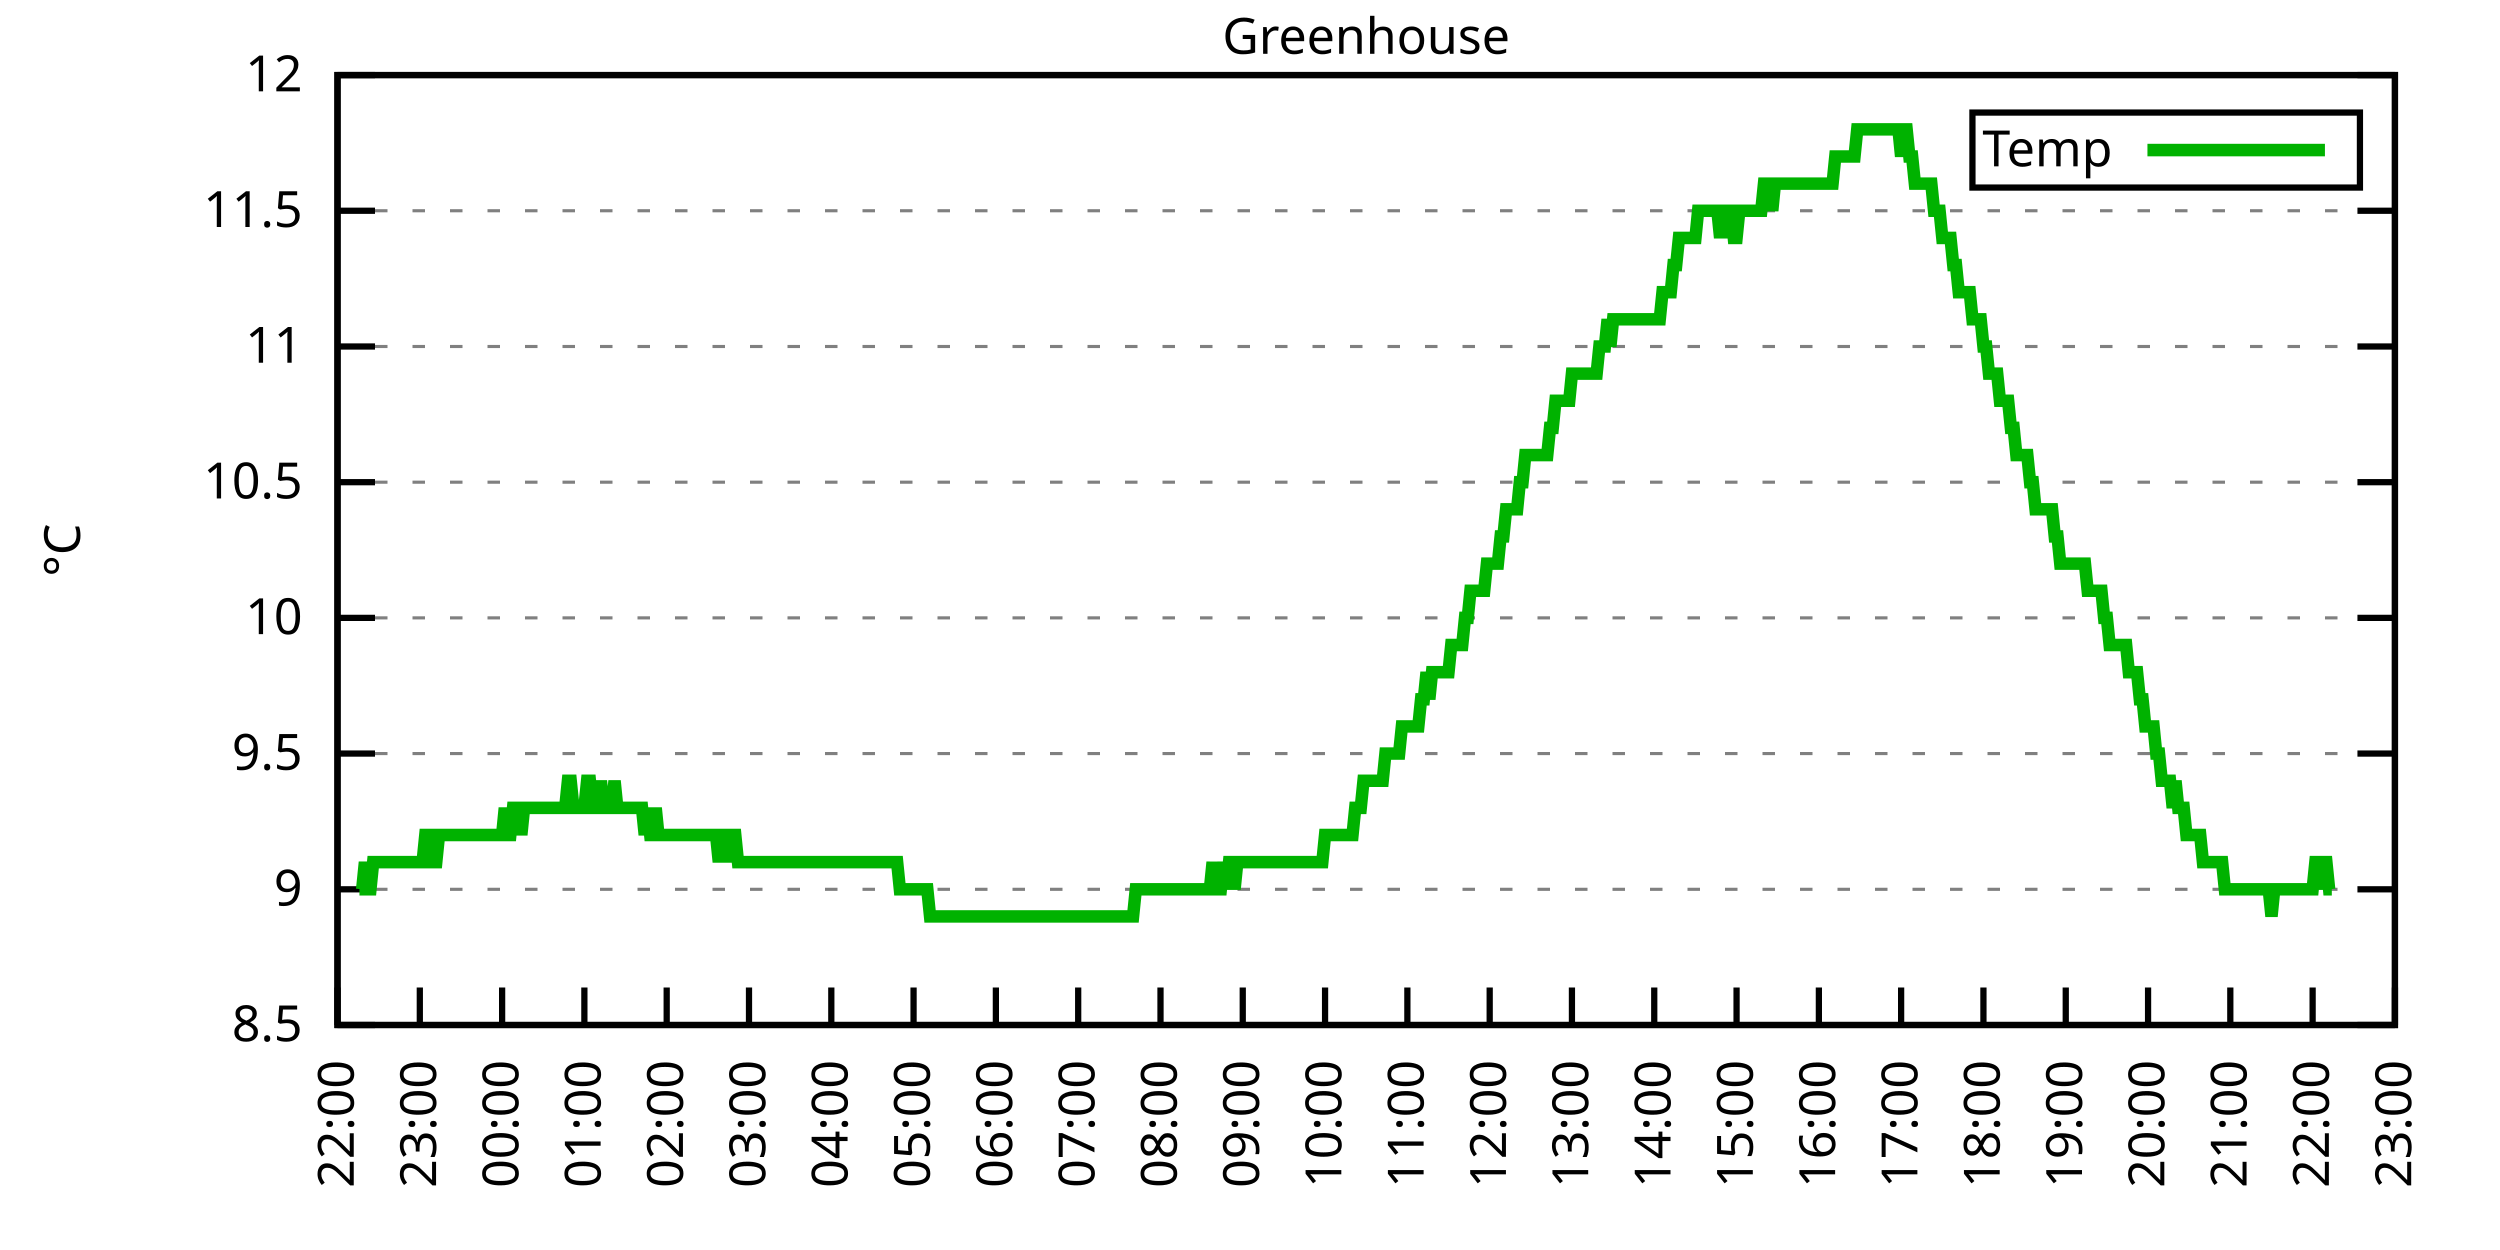
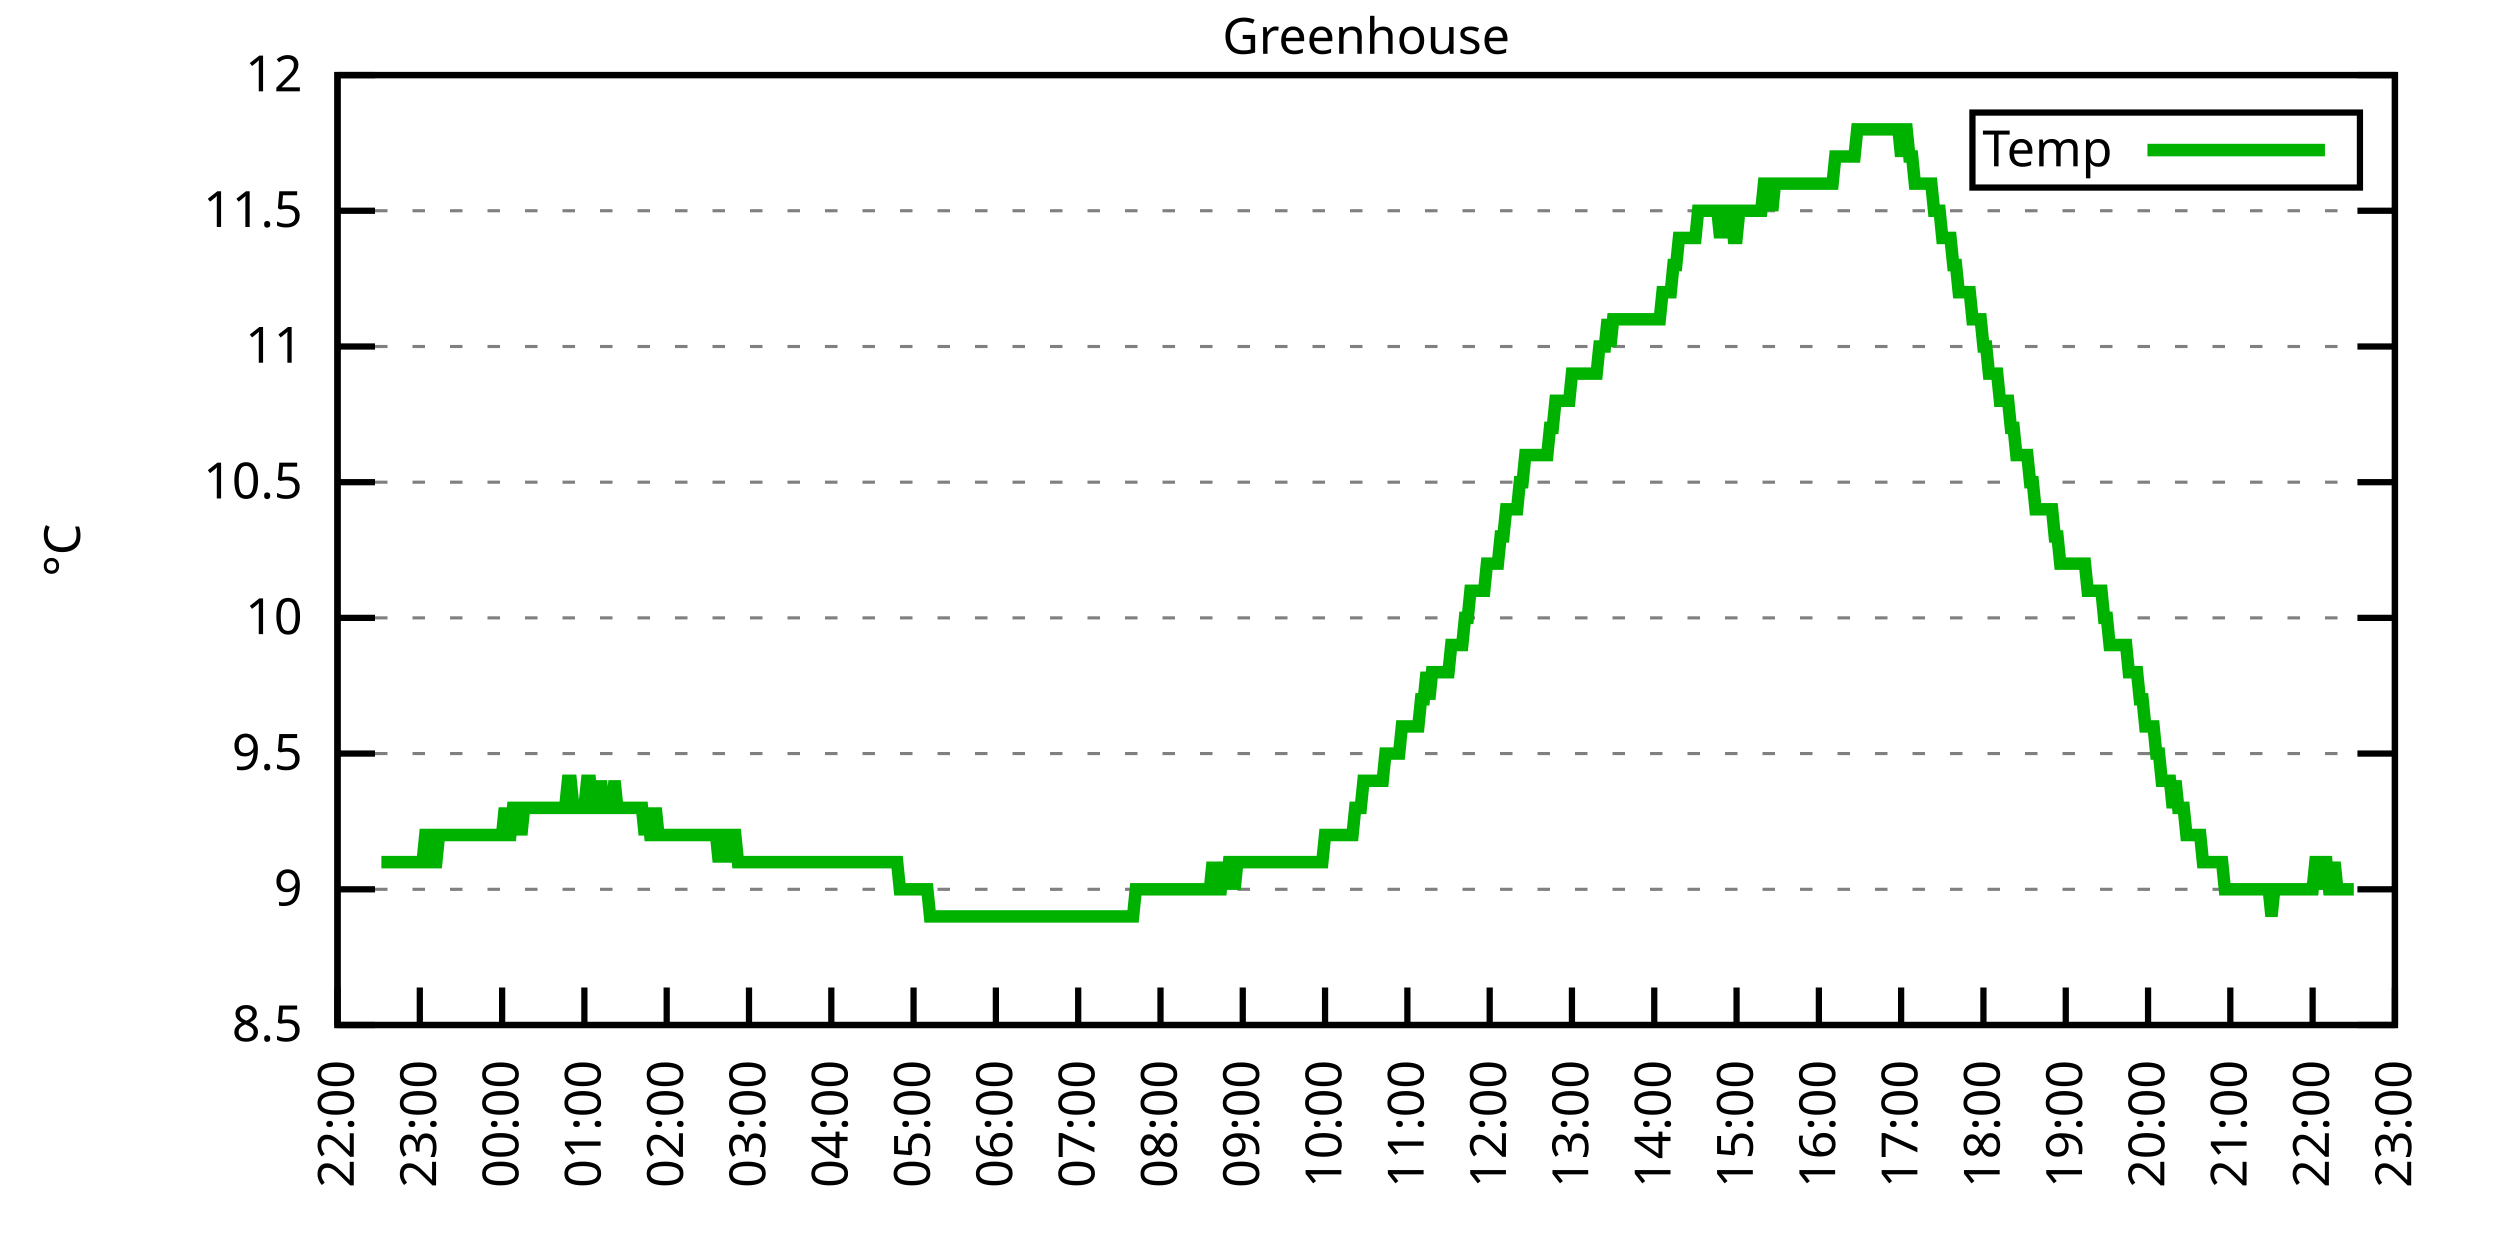
<svg xmlns="http://www.w3.org/2000/svg" xmlns:xlink="http://www.w3.org/1999/xlink" width="400" height="200" viewBox="0 0 400 200">
  <g id="gnuplot_canvas">
    <rect x="0" y="0" width="400" height="200" fill="none" />
    <defs>
      <circle id="gpDot" r="0.5" stroke-width="0.5" stroke="currentColor" />
      <path id="gpPt0" stroke-width="0.333" stroke="currentColor" d="M-1,0 h2 M0,-1 v2" />
      <path id="gpPt1" stroke-width="0.333" stroke="currentColor" d="M-1,-1 L1,1 M1,-1 L-1,1" />
      <path id="gpPt2" stroke-width="0.333" stroke="currentColor" d="M-1,0 L1,0 M0,-1 L0,1 M-1,-1 L1,1 M-1,1 L1,-1" />
      <rect id="gpPt3" stroke-width="0.333" stroke="currentColor" x="-1" y="-1" width="2" height="2" />
      <rect id="gpPt4" stroke-width="0.333" stroke="currentColor" fill="currentColor" x="-1" y="-1" width="2" height="2" />
      <circle id="gpPt5" stroke-width="0.333" stroke="currentColor" cx="0" cy="0" r="1" />
      <use xlink:href="#gpPt5" id="gpPt6" fill="currentColor" stroke="none" />
      <path id="gpPt7" stroke-width="0.333" stroke="currentColor" d="M0,-1.33 L-1.33,0.67 L1.33,0.67 z" />
      <use xlink:href="#gpPt7" id="gpPt8" fill="currentColor" stroke="none" />
      <use xlink:href="#gpPt7" id="gpPt9" stroke="currentColor" transform="rotate(180)" />
      <use xlink:href="#gpPt9" id="gpPt10" fill="currentColor" stroke="none" />
      <use xlink:href="#gpPt3" id="gpPt11" stroke="currentColor" transform="rotate(45)" />
      <use xlink:href="#gpPt11" id="gpPt12" fill="currentColor" stroke="none" />
      <path id="gpPt13" stroke-width="0.333" stroke="currentColor" d="M0,1.330 L1.265,0.411 L0.782,-1.067 L-0.782,-1.076 L-1.265,0.411 z" />
      <use xlink:href="#gpPt13" id="gpPt14" fill="currentColor" stroke="none" />
      <filter id="textbox" filterUnits="objectBoundingBox" x="0" y="0" height="1" width="1">
        <feFlood flood-color="white" flood-opacity="1" result="bgnd" />
        <feComposite in="SourceGraphic" in2="bgnd" operator="atop" />
      </filter>
      <filter id="greybox" filterUnits="objectBoundingBox" x="0" y="0" height="1" width="1">
        <feFlood flood-color="lightgrey" flood-opacity="1" result="grey" />
        <feComposite in="SourceGraphic" in2="grey" operator="atop" />
      </filter>
    </defs>
    <g fill="none" color="white" stroke="currentColor" stroke-width="1.00" stroke-linecap="butt" stroke-linejoin="miter">
</g>
    <g fill="none" color="black" stroke="currentColor" stroke-width="1.00" stroke-linecap="butt" stroke-linejoin="miter">
      <g stroke="none" shape-rendering="crispEdges">
        <polygon fill="rgb(255, 255, 255)" points="54.00,164.00 383.18,164.00 383.18,12.02 54.00,12.02 " />
      </g>
    </g>
    <g fill="none" color="black" stroke="currentColor" stroke-width="1.00" stroke-linecap="butt" stroke-linejoin="miter">
</g>
    <g fill="none" color="black" stroke="black" stroke-width="0.50" stroke-linecap="butt" stroke-linejoin="miter">
</g>
    <g fill="none" color="gray" stroke="currentColor" stroke-width="0.50" stroke-linecap="butt" stroke-linejoin="miter">
      <path stroke="gray" stroke-dasharray="2,4" class="gridline" d="M54.00,164.00 L383.19,164.00  " />
    </g>
    <g fill="none" color="gray" stroke="gray" stroke-width="1.00" stroke-linecap="butt" stroke-linejoin="miter">
</g>
    <g fill="none" color="black" stroke="currentColor" stroke-width="1.00" stroke-linecap="butt" stroke-linejoin="miter">
      <path stroke="black" d="M54.00,164.00 L60.00,164.00 M383.19,164.00 L377.19,164.00  " />
      <g transform="translate(48.40,166.60)" stroke="none" fill="black" font-family="Sans" font-size="8.00" text-anchor="end">
        <text>
          <tspan font-family="Sans"> 8.5</tspan>
        </text>
      </g>
    </g>
    <g fill="none" color="black" stroke="currentColor" stroke-width="1.00" stroke-linecap="butt" stroke-linejoin="miter">
</g>
    <g fill="none" color="black" stroke="black" stroke-width="0.50" stroke-linecap="butt" stroke-linejoin="miter">
</g>
    <g fill="none" color="gray" stroke="currentColor" stroke-width="0.50" stroke-linecap="butt" stroke-linejoin="miter">
      <path stroke="gray" stroke-dasharray="2,4" class="gridline" d="M54.00,142.29 L383.19,142.29  " />
    </g>
    <g fill="none" color="gray" stroke="gray" stroke-width="1.00" stroke-linecap="butt" stroke-linejoin="miter">
</g>
    <g fill="none" color="black" stroke="currentColor" stroke-width="1.00" stroke-linecap="butt" stroke-linejoin="miter">
      <path stroke="black" d="M54.00,142.29 L60.00,142.29 M383.19,142.29 L377.19,142.29  " />
      <g transform="translate(48.40,144.89)" stroke="none" fill="black" font-family="Sans" font-size="8.00" text-anchor="end">
        <text>
          <tspan font-family="Sans"> 9</tspan>
        </text>
      </g>
    </g>
    <g fill="none" color="black" stroke="currentColor" stroke-width="1.00" stroke-linecap="butt" stroke-linejoin="miter">
</g>
    <g fill="none" color="black" stroke="black" stroke-width="0.50" stroke-linecap="butt" stroke-linejoin="miter">
</g>
    <g fill="none" color="gray" stroke="currentColor" stroke-width="0.50" stroke-linecap="butt" stroke-linejoin="miter">
      <path stroke="gray" stroke-dasharray="2,4" class="gridline" d="M54.00,120.57 L383.19,120.57  " />
    </g>
    <g fill="none" color="gray" stroke="gray" stroke-width="1.00" stroke-linecap="butt" stroke-linejoin="miter">
</g>
    <g fill="none" color="black" stroke="currentColor" stroke-width="1.00" stroke-linecap="butt" stroke-linejoin="miter">
      <path stroke="black" d="M54.00,120.57 L60.00,120.57 M383.19,120.57 L377.19,120.57  " />
      <g transform="translate(48.40,123.17)" stroke="none" fill="black" font-family="Sans" font-size="8.00" text-anchor="end">
        <text>
          <tspan font-family="Sans"> 9.5</tspan>
        </text>
      </g>
    </g>
    <g fill="none" color="black" stroke="currentColor" stroke-width="1.00" stroke-linecap="butt" stroke-linejoin="miter">
</g>
    <g fill="none" color="black" stroke="black" stroke-width="0.50" stroke-linecap="butt" stroke-linejoin="miter">
</g>
    <g fill="none" color="gray" stroke="currentColor" stroke-width="0.50" stroke-linecap="butt" stroke-linejoin="miter">
      <path stroke="gray" stroke-dasharray="2,4" class="gridline" d="M54.00,98.86 L383.19,98.86  " />
    </g>
    <g fill="none" color="gray" stroke="gray" stroke-width="1.00" stroke-linecap="butt" stroke-linejoin="miter">
</g>
    <g fill="none" color="black" stroke="currentColor" stroke-width="1.00" stroke-linecap="butt" stroke-linejoin="miter">
      <path stroke="black" d="M54.00,98.86 L60.00,98.86 M383.19,98.86 L377.19,98.86  " />
      <g transform="translate(48.40,101.46)" stroke="none" fill="black" font-family="Sans" font-size="8.00" text-anchor="end">
        <text>
          <tspan font-family="Sans"> 10</tspan>
        </text>
      </g>
    </g>
    <g fill="none" color="black" stroke="currentColor" stroke-width="1.00" stroke-linecap="butt" stroke-linejoin="miter">
</g>
    <g fill="none" color="black" stroke="black" stroke-width="0.50" stroke-linecap="butt" stroke-linejoin="miter">
</g>
    <g fill="none" color="gray" stroke="currentColor" stroke-width="0.50" stroke-linecap="butt" stroke-linejoin="miter">
      <path stroke="gray" stroke-dasharray="2,4" class="gridline" d="M54.00,77.15 L383.19,77.15  " />
    </g>
    <g fill="none" color="gray" stroke="gray" stroke-width="1.00" stroke-linecap="butt" stroke-linejoin="miter">
</g>
    <g fill="none" color="black" stroke="currentColor" stroke-width="1.00" stroke-linecap="butt" stroke-linejoin="miter">
      <path stroke="black" d="M54.00,77.15 L60.00,77.15 M383.19,77.15 L377.19,77.15  " />
      <g transform="translate(48.40,79.75)" stroke="none" fill="black" font-family="Sans" font-size="8.00" text-anchor="end">
        <text>
          <tspan font-family="Sans"> 10.5</tspan>
        </text>
      </g>
    </g>
    <g fill="none" color="black" stroke="currentColor" stroke-width="1.00" stroke-linecap="butt" stroke-linejoin="miter">
</g>
    <g fill="none" color="black" stroke="black" stroke-width="0.50" stroke-linecap="butt" stroke-linejoin="miter">
</g>
    <g fill="none" color="gray" stroke="currentColor" stroke-width="0.50" stroke-linecap="butt" stroke-linejoin="miter">
      <path stroke="gray" stroke-dasharray="2,4" class="gridline" d="M54.00,55.44 L383.19,55.44  " />
    </g>
    <g fill="none" color="gray" stroke="gray" stroke-width="1.00" stroke-linecap="butt" stroke-linejoin="miter">
</g>
    <g fill="none" color="black" stroke="currentColor" stroke-width="1.00" stroke-linecap="butt" stroke-linejoin="miter">
      <path stroke="black" d="M54.00,55.44 L60.00,55.44 M383.19,55.44 L377.19,55.44  " />
      <g transform="translate(48.40,58.04)" stroke="none" fill="black" font-family="Sans" font-size="8.00" text-anchor="end">
        <text>
          <tspan font-family="Sans"> 11</tspan>
        </text>
      </g>
    </g>
    <g fill="none" color="black" stroke="currentColor" stroke-width="1.00" stroke-linecap="butt" stroke-linejoin="miter">
</g>
    <g fill="none" color="black" stroke="black" stroke-width="0.50" stroke-linecap="butt" stroke-linejoin="miter">
</g>
    <g fill="none" color="gray" stroke="currentColor" stroke-width="0.50" stroke-linecap="butt" stroke-linejoin="miter">
      <path stroke="gray" stroke-dasharray="2,4" class="gridline" d="M54.00,33.72 L383.19,33.72  " />
    </g>
    <g fill="none" color="gray" stroke="gray" stroke-width="1.00" stroke-linecap="butt" stroke-linejoin="miter">
</g>
    <g fill="none" color="black" stroke="currentColor" stroke-width="1.00" stroke-linecap="butt" stroke-linejoin="miter">
      <path stroke="black" d="M54.00,33.72 L60.00,33.72 M383.19,33.72 L377.19,33.72  " />
      <g transform="translate(48.40,36.32)" stroke="none" fill="black" font-family="Sans" font-size="8.00" text-anchor="end">
        <text>
          <tspan font-family="Sans"> 11.5</tspan>
        </text>
      </g>
    </g>
    <g fill="none" color="black" stroke="currentColor" stroke-width="1.00" stroke-linecap="butt" stroke-linejoin="miter">
</g>
    <g fill="none" color="black" stroke="black" stroke-width="0.50" stroke-linecap="butt" stroke-linejoin="miter">
</g>
    <g fill="none" color="gray" stroke="currentColor" stroke-width="0.50" stroke-linecap="butt" stroke-linejoin="miter">
      <path stroke="gray" stroke-dasharray="2,4" class="gridline" d="M54.00,12.01 L383.19,12.01  " />
    </g>
    <g fill="none" color="gray" stroke="gray" stroke-width="1.00" stroke-linecap="butt" stroke-linejoin="miter">
</g>
    <g fill="none" color="black" stroke="currentColor" stroke-width="1.00" stroke-linecap="butt" stroke-linejoin="miter">
      <path stroke="black" d="M54.00,12.01 L60.00,12.01 M383.19,12.01 L377.19,12.01  " />
      <g transform="translate(48.40,14.61)" stroke="none" fill="black" font-family="Sans" font-size="8.00" text-anchor="end">
        <text>
          <tspan font-family="Sans"> 12</tspan>
        </text>
      </g>
    </g>
    <g fill="none" color="black" stroke="currentColor" stroke-width="1.00" stroke-linecap="butt" stroke-linejoin="miter">
      <path stroke="black" d="M54.00,164.00 L54.00,158.00  " />
      <g transform="translate(56.60,169.60) rotate(270.00)" stroke="none" fill="black" font-family="Sans" font-size="8.00" text-anchor="end">
        <text>
          <tspan font-family="Sans">22:00</tspan>
        </text>
      </g>
    </g>
    <g fill="none" color="black" stroke="currentColor" stroke-width="1.00" stroke-linecap="butt" stroke-linejoin="miter">
      <path stroke="black" d="M67.17,164.00 L67.17,158.00  " />
      <g transform="translate(69.77,169.60) rotate(270.00)" stroke="none" fill="black" font-family="Sans" font-size="8.00" text-anchor="end">
        <text>
          <tspan font-family="Sans">23:00</tspan>
        </text>
      </g>
    </g>
    <g fill="none" color="black" stroke="currentColor" stroke-width="1.00" stroke-linecap="butt" stroke-linejoin="miter">
      <path stroke="black" d="M80.34,164.00 L80.34,158.00  " />
      <g transform="translate(82.94,169.60) rotate(270.00)" stroke="none" fill="black" font-family="Sans" font-size="8.00" text-anchor="end">
        <text>
          <tspan font-family="Sans">00:00</tspan>
        </text>
      </g>
    </g>
    <g fill="none" color="black" stroke="currentColor" stroke-width="1.00" stroke-linecap="butt" stroke-linejoin="miter">
      <path stroke="black" d="M93.50,164.00 L93.50,158.00  " />
      <g transform="translate(96.10,169.60) rotate(270.00)" stroke="none" fill="black" font-family="Sans" font-size="8.00" text-anchor="end">
        <text>
          <tspan font-family="Sans">01:00</tspan>
        </text>
      </g>
    </g>
    <g fill="none" color="black" stroke="currentColor" stroke-width="1.00" stroke-linecap="butt" stroke-linejoin="miter">
      <path stroke="black" d="M106.67,164.00 L106.67,158.00  " />
      <g transform="translate(109.27,169.60) rotate(270.00)" stroke="none" fill="black" font-family="Sans" font-size="8.00" text-anchor="end">
        <text>
          <tspan font-family="Sans">02:00</tspan>
        </text>
      </g>
    </g>
    <g fill="none" color="black" stroke="currentColor" stroke-width="1.00" stroke-linecap="butt" stroke-linejoin="miter">
      <path stroke="black" d="M119.84,164.00 L119.84,158.00  " />
      <g transform="translate(122.44,169.60) rotate(270.00)" stroke="none" fill="black" font-family="Sans" font-size="8.00" text-anchor="end">
        <text>
          <tspan font-family="Sans">03:00</tspan>
        </text>
      </g>
    </g>
    <g fill="none" color="black" stroke="currentColor" stroke-width="1.00" stroke-linecap="butt" stroke-linejoin="miter">
      <path stroke="black" d="M133.01,164.00 L133.01,158.00  " />
      <g transform="translate(135.61,169.60) rotate(270.00)" stroke="none" fill="black" font-family="Sans" font-size="8.00" text-anchor="end">
        <text>
          <tspan font-family="Sans">04:00</tspan>
        </text>
      </g>
    </g>
    <g fill="none" color="black" stroke="currentColor" stroke-width="1.00" stroke-linecap="butt" stroke-linejoin="miter">
      <path stroke="black" d="M146.17,164.00 L146.17,158.00  " />
      <g transform="translate(148.77,169.60) rotate(270.00)" stroke="none" fill="black" font-family="Sans" font-size="8.00" text-anchor="end">
        <text>
          <tspan font-family="Sans">05:00</tspan>
        </text>
      </g>
    </g>
    <g fill="none" color="black" stroke="currentColor" stroke-width="1.00" stroke-linecap="butt" stroke-linejoin="miter">
      <path stroke="black" d="M159.34,164.00 L159.34,158.00  " />
      <g transform="translate(161.94,169.60) rotate(270.00)" stroke="none" fill="black" font-family="Sans" font-size="8.00" text-anchor="end">
        <text>
          <tspan font-family="Sans">06:00</tspan>
        </text>
      </g>
    </g>
    <g fill="none" color="black" stroke="currentColor" stroke-width="1.00" stroke-linecap="butt" stroke-linejoin="miter">
      <path stroke="black" d="M172.51,164.00 L172.51,158.00  " />
      <g transform="translate(175.11,169.60) rotate(270.00)" stroke="none" fill="black" font-family="Sans" font-size="8.00" text-anchor="end">
        <text>
          <tspan font-family="Sans">07:00</tspan>
        </text>
      </g>
    </g>
    <g fill="none" color="black" stroke="currentColor" stroke-width="1.00" stroke-linecap="butt" stroke-linejoin="miter">
      <path stroke="black" d="M185.68,164.00 L185.68,158.00  " />
      <g transform="translate(188.28,169.60) rotate(270.00)" stroke="none" fill="black" font-family="Sans" font-size="8.00" text-anchor="end">
        <text>
          <tspan font-family="Sans">08:00</tspan>
        </text>
      </g>
    </g>
    <g fill="none" color="black" stroke="currentColor" stroke-width="1.00" stroke-linecap="butt" stroke-linejoin="miter">
      <path stroke="black" d="M198.84,164.00 L198.84,158.00  " />
      <g transform="translate(201.44,169.60) rotate(270.00)" stroke="none" fill="black" font-family="Sans" font-size="8.00" text-anchor="end">
        <text>
          <tspan font-family="Sans">09:00</tspan>
        </text>
      </g>
    </g>
    <g fill="none" color="black" stroke="currentColor" stroke-width="1.00" stroke-linecap="butt" stroke-linejoin="miter">
      <path stroke="black" d="M212.01,164.00 L212.01,158.00  " />
      <g transform="translate(214.61,169.60) rotate(270.00)" stroke="none" fill="black" font-family="Sans" font-size="8.00" text-anchor="end">
        <text>
          <tspan font-family="Sans">10:00</tspan>
        </text>
      </g>
    </g>
    <g fill="none" color="black" stroke="currentColor" stroke-width="1.00" stroke-linecap="butt" stroke-linejoin="miter">
      <path stroke="black" d="M225.18,164.00 L225.18,158.00  " />
      <g transform="translate(227.78,169.60) rotate(270.00)" stroke="none" fill="black" font-family="Sans" font-size="8.00" text-anchor="end">
        <text>
          <tspan font-family="Sans">11:00</tspan>
        </text>
      </g>
    </g>
    <g fill="none" color="black" stroke="currentColor" stroke-width="1.00" stroke-linecap="butt" stroke-linejoin="miter">
      <path stroke="black" d="M238.35,164.00 L238.35,158.00  " />
      <g transform="translate(240.95,169.60) rotate(270.00)" stroke="none" fill="black" font-family="Sans" font-size="8.00" text-anchor="end">
        <text>
          <tspan font-family="Sans">12:00</tspan>
        </text>
      </g>
    </g>
    <g fill="none" color="black" stroke="currentColor" stroke-width="1.00" stroke-linecap="butt" stroke-linejoin="miter">
      <path stroke="black" d="M251.51,164.00 L251.51,158.00  " />
      <g transform="translate(254.11,169.60) rotate(270.00)" stroke="none" fill="black" font-family="Sans" font-size="8.00" text-anchor="end">
        <text>
          <tspan font-family="Sans">13:00</tspan>
        </text>
      </g>
    </g>
    <g fill="none" color="black" stroke="currentColor" stroke-width="1.00" stroke-linecap="butt" stroke-linejoin="miter">
      <path stroke="black" d="M264.68,164.00 L264.68,158.00  " />
      <g transform="translate(267.28,169.60) rotate(270.00)" stroke="none" fill="black" font-family="Sans" font-size="8.00" text-anchor="end">
        <text>
          <tspan font-family="Sans">14:00</tspan>
        </text>
      </g>
    </g>
    <g fill="none" color="black" stroke="currentColor" stroke-width="1.00" stroke-linecap="butt" stroke-linejoin="miter">
      <path stroke="black" d="M277.85,164.00 L277.85,158.00  " />
      <g transform="translate(280.45,169.60) rotate(270.00)" stroke="none" fill="black" font-family="Sans" font-size="8.00" text-anchor="end">
        <text>
          <tspan font-family="Sans">15:00</tspan>
        </text>
      </g>
    </g>
    <g fill="none" color="black" stroke="currentColor" stroke-width="1.00" stroke-linecap="butt" stroke-linejoin="miter">
      <path stroke="black" d="M291.02,164.00 L291.02,158.00  " />
      <g transform="translate(293.62,169.60) rotate(270.00)" stroke="none" fill="black" font-family="Sans" font-size="8.00" text-anchor="end">
        <text>
          <tspan font-family="Sans">16:00</tspan>
        </text>
      </g>
    </g>
    <g fill="none" color="black" stroke="currentColor" stroke-width="1.00" stroke-linecap="butt" stroke-linejoin="miter">
      <path stroke="black" d="M304.18,164.00 L304.18,158.00  " />
      <g transform="translate(306.78,169.60) rotate(270.00)" stroke="none" fill="black" font-family="Sans" font-size="8.00" text-anchor="end">
        <text>
          <tspan font-family="Sans">17:00</tspan>
        </text>
      </g>
    </g>
    <g fill="none" color="black" stroke="currentColor" stroke-width="1.00" stroke-linecap="butt" stroke-linejoin="miter">
      <path stroke="black" d="M317.35,164.00 L317.35,158.00  " />
      <g transform="translate(319.95,169.60) rotate(270.00)" stroke="none" fill="black" font-family="Sans" font-size="8.00" text-anchor="end">
        <text>
          <tspan font-family="Sans">18:00</tspan>
        </text>
      </g>
    </g>
    <g fill="none" color="black" stroke="currentColor" stroke-width="1.00" stroke-linecap="butt" stroke-linejoin="miter">
      <path stroke="black" d="M330.52,164.00 L330.52,158.00  " />
      <g transform="translate(333.12,169.60) rotate(270.00)" stroke="none" fill="black" font-family="Sans" font-size="8.00" text-anchor="end">
        <text>
          <tspan font-family="Sans">19:00</tspan>
        </text>
      </g>
    </g>
    <g fill="none" color="black" stroke="currentColor" stroke-width="1.00" stroke-linecap="butt" stroke-linejoin="miter">
      <path stroke="black" d="M343.69,164.00 L343.69,158.00  " />
      <g transform="translate(346.29,169.60) rotate(270.00)" stroke="none" fill="black" font-family="Sans" font-size="8.00" text-anchor="end">
        <text>
          <tspan font-family="Sans">20:00</tspan>
        </text>
      </g>
    </g>
    <g fill="none" color="black" stroke="currentColor" stroke-width="1.00" stroke-linecap="butt" stroke-linejoin="miter">
      <path stroke="black" d="M356.85,164.00 L356.85,158.00  " />
      <g transform="translate(359.45,169.60) rotate(270.00)" stroke="none" fill="black" font-family="Sans" font-size="8.00" text-anchor="end">
        <text>
          <tspan font-family="Sans">21:00</tspan>
        </text>
      </g>
    </g>
    <g fill="none" color="black" stroke="currentColor" stroke-width="1.00" stroke-linecap="butt" stroke-linejoin="miter">
      <path stroke="black" d="M370.02,164.00 L370.02,158.00  " />
      <g transform="translate(372.62,169.60) rotate(270.00)" stroke="none" fill="black" font-family="Sans" font-size="8.00" text-anchor="end">
        <text>
          <tspan font-family="Sans">22:00</tspan>
        </text>
      </g>
    </g>
    <g fill="none" color="black" stroke="currentColor" stroke-width="1.00" stroke-linecap="butt" stroke-linejoin="miter">
      <path stroke="black" d="M383.19,164.00 L383.19,158.00  " />
      <g transform="translate(385.79,169.60) rotate(270.00)" stroke="none" fill="black" font-family="Sans" font-size="8.00" text-anchor="end">
        <text>
          <tspan font-family="Sans">23:00</tspan>
        </text>
      </g>
    </g>
    <g fill="none" color="black" stroke="currentColor" stroke-width="1.00" stroke-linecap="butt" stroke-linejoin="miter">
</g>
    <g fill="none" color="black" stroke="currentColor" stroke-width="1.00" stroke-linecap="butt" stroke-linejoin="miter">
      <path stroke="black" d="M54.00,12.01 L54.00,164.00 L383.19,164.00 L383.19,12.01 L54.00,12.01 Z  " />
    </g>
    <g fill="none" color="black" stroke="currentColor" stroke-width="1.00" stroke-linecap="butt" stroke-linejoin="miter">
</g>
    <g fill="none" color="black" stroke="currentColor" stroke-width="1.00" stroke-linecap="butt" stroke-linejoin="miter">
      <path stroke="black" d="M315.59,30.01 L315.59,18.01 L377.59,18.01 L377.59,30.01 L315.59,30.01 Z  " />
    </g>
    <g id="Greenhouse_plot_1">
      <g fill="none" color="white" stroke="black" stroke-width="2.00" stroke-linecap="butt" stroke-linejoin="miter">
</g>
      <g fill="none" color="black" stroke="currentColor" stroke-width="2.00" stroke-linecap="butt" stroke-linejoin="miter">
        <g transform="translate(337.99,26.61)" stroke="none" fill="black" font-family="Sans" font-size="8.00" text-anchor="end">
          <text>
            <tspan font-family="Sans">Temp</tspan>
          </text>
        </g>
      </g>
      <g fill="none" color="black" stroke="currentColor" stroke-width="2.00" stroke-linecap="butt" stroke-linejoin="miter">
-         <path stroke="rgb(  0, 178,   0)" d="M343.59,24.01 L371.99,24.01 M57.51,142.29 L57.95,142.29 L58.39,137.94 L58.83,142.29 L59.27,142.29 L59.71,137.94   L60.14,137.94 L60.58,137.94 L61.02,137.94 L61.46,137.94 L61.90,137.94 L62.34,137.94 L62.78,137.94 L63.22,137.94   L63.66,137.94 L64.10,137.94 L64.53,137.94 L64.97,137.94 L65.41,137.94 L65.85,137.94 L66.29,137.94 L66.73,137.94   L67.17,137.94 L67.61,137.94 L68.05,133.60 L68.48,133.60 L68.92,137.94 L69.36,137.94 L69.80,137.94 L70.24,133.60   L70.68,133.60 L71.12,133.60 L71.56,133.60 L72.00,133.60 L72.43,133.60 L72.87,133.60 L73.31,133.60 L73.75,133.60   L74.19,133.60 L74.63,133.60 L75.07,133.60 L75.51,133.60 L75.95,133.60 L76.38,133.60 L76.82,133.60 L77.26,133.60   L77.70,133.60 L78.14,133.60 L78.58,133.60 L79.02,133.60 L79.46,133.60 L79.90,133.60 L80.34,133.60 L80.77,129.26   L81.21,133.60 L81.65,133.60 L82.09,129.26 L82.53,129.26 L82.97,129.26 L83.41,133.60 L83.85,129.26 L84.29,129.26   L84.72,129.26 L85.16,129.26 L85.60,129.26 L86.04,129.26 L86.48,129.26 L86.92,129.26 L87.36,129.26 L87.80,129.26   L88.24,129.26 L88.67,129.26 L89.11,129.26 L89.55,129.26 L89.99,129.26 L90.43,129.26 L90.87,124.92 L91.31,124.92   L91.75,129.26 L92.19,129.26 L92.62,129.26 L93.06,129.26 L93.50,129.26 L93.94,124.92 L94.38,124.92 L94.82,129.26   L95.26,129.26 L95.70,129.26 L96.14,124.92 L96.58,129.26 L97.01,129.26 L97.45,129.26 L97.89,129.26 L98.33,124.92   L98.77,129.26 L99.21,129.26 L99.65,129.26 L100.09,129.26 L100.53,129.26 L100.96,129.26 L101.40,129.26 L101.84,129.26   L102.28,129.26 L102.72,129.26 L103.16,133.60 L103.60,129.26 L104.04,133.60 L104.48,133.60 L104.91,129.26 L105.35,133.60   L105.79,133.60 L106.23,133.60 L106.67,133.60 L107.11,133.60 L107.55,133.60 L107.99,133.60 L108.43,133.60 L108.87,133.60   L109.30,133.60 L109.74,133.60 L110.18,133.60 L110.62,133.60 L111.06,133.60 L111.50,133.60 L111.94,133.60 L112.38,133.60   L112.82,133.60 L113.25,133.60 L113.69,133.60 L114.13,133.60 L114.57,133.60 L115.01,137.94 L115.45,133.60 L115.89,133.60   L116.33,137.94 L116.77,133.60 L117.20,133.60 L117.64,133.60 L118.08,137.94 L118.52,137.94 L118.96,137.94 L119.40,137.94   L119.84,137.94 L120.28,137.94 L120.72,137.94 L121.15,137.94 L121.59,137.94 L122.03,137.94 L122.47,137.94 L122.91,137.94   L123.35,137.94 L123.79,137.94 L124.23,137.94 L124.67,137.94 L125.11,137.94 L125.54,137.94 L125.98,137.94 L126.42,137.94   L126.86,137.94 L127.30,137.94 L127.74,137.94 L128.18,137.94 L128.62,137.94 L129.06,137.94 L129.49,137.94 L129.93,137.94   L130.37,137.94 L130.81,137.94 L131.25,137.94 L131.69,137.94 L132.13,137.94 L132.57,137.94 L133.01,137.94 L133.44,137.94   L133.88,137.94 L134.32,137.94 L134.76,137.94 L135.20,137.94 L135.64,137.94 L136.08,137.94 L136.52,137.94 L136.96,137.94   L137.39,137.94 L137.83,137.94 L138.27,137.94 L138.71,137.94 L139.15,137.94 L139.59,137.94 L140.03,137.94 L140.47,137.94   L140.91,137.94 L141.35,137.94 L141.78,137.94 L142.22,137.94 L142.66,137.94 L143.10,137.94 L143.54,137.94 L143.98,142.29   L144.42,142.29 L144.86,142.29 L145.30,142.29 L145.73,142.29 L146.17,142.29 L146.61,142.29 L147.05,142.29 L147.49,142.29   L147.93,142.29 L148.37,142.29 L148.81,146.63 L149.25,146.63 L149.68,146.63 L150.12,146.63 L150.56,146.63 L151.00,146.63   L151.44,146.63 L151.88,146.63 L152.32,146.63 L152.76,146.63 L153.20,146.63 L153.63,146.63 L154.07,146.63 L154.51,146.63   L154.95,146.63 L155.39,146.63 L155.83,146.63 L156.27,146.63 L156.71,146.63 L157.15,146.63 L157.59,146.63 L158.02,146.63   L158.46,146.63 L158.90,146.63 L159.34,146.63 L159.78,146.63 L160.22,146.63 L160.66,146.63 L161.10,146.63 L161.54,146.63   L161.97,146.63 L162.41,146.63 L162.85,146.63 L163.29,146.63 L163.73,146.63 L164.17,146.63 L164.61,146.63 L165.05,146.63   L165.49,146.63 L165.92,146.63 L166.36,146.63 L166.80,146.63 L167.24,146.63 L167.68,146.63 L168.12,146.63 L168.56,146.63   L169.00,146.63 L169.44,146.63 L169.87,146.63 L170.31,146.63 L170.75,146.63 L171.19,146.63 L171.63,146.63 L172.07,146.63   L172.51,146.63 L172.95,146.63 L173.39,146.63 L173.83,146.63 L174.26,146.63 L174.70,146.63 L175.14,146.63 L175.58,146.63   L176.02,146.63 L176.46,146.63 L176.90,146.63 L177.34,146.63 L177.78,146.63 L178.21,146.63 L178.65,146.63 L179.09,146.63   L179.53,146.63 L179.97,146.63 L180.41,146.63 L180.85,146.63 L181.29,146.63 L181.73,142.29 L182.16,142.29 L182.60,142.29   L183.04,142.29 L183.48,142.29 L183.92,142.29 L184.36,142.29 L184.80,142.29 L185.24,142.29 L185.68,142.29 L186.11,142.29   L186.55,142.29 L186.99,142.29 L187.43,142.29 L187.87,142.29 L188.31,142.29 L188.75,142.29 L189.19,142.29 L189.63,142.29   L190.07,142.29 L190.50,142.29 L190.94,142.29 L191.38,142.29 L191.82,142.29 L192.26,142.29 L192.70,142.29 L193.14,142.29   L193.58,142.29 L194.02,137.94 L194.45,142.29 L194.89,142.29 L195.33,142.29 L195.77,137.94 L196.21,142.29 L196.65,137.94   L197.09,137.94 L197.53,142.29 L197.97,137.94 L198.40,137.94 L198.84,137.94 L199.28,137.94 L199.72,137.94 L200.16,137.94   L200.60,137.94 L201.04,137.94 L201.48,137.94 L201.92,137.94 L202.35,137.94 L202.79,137.94 L203.23,137.94 L203.67,137.94   L204.11,137.94 L204.55,137.94 L204.99,137.94 L205.43,137.94 L205.87,137.94 L206.31,137.94 L206.74,137.94 L207.18,137.94   L207.62,137.94 L208.06,137.94 L208.50,137.94 L208.94,137.94 L209.38,137.94 L209.82,137.94 L210.26,137.94 L210.69,137.94   L211.13,137.94 L211.57,137.94 L212.01,133.60 L212.45,133.60 L212.89,133.60 L213.33,133.60 L213.77,133.60 L214.21,133.60   L214.64,133.60 L215.08,133.60 L215.52,133.60 L215.96,133.60 L216.40,133.60 L216.84,129.26 L217.28,129.26 L217.72,129.26   L218.16,124.92 L218.60,124.92 L219.03,124.92 L219.47,124.92 L219.91,124.92 L220.35,124.92 L220.79,124.92 L221.23,124.92   L221.67,120.57 L222.11,120.57 L222.55,120.57 L222.98,120.57 L223.42,120.57 L223.86,120.57 L224.30,116.23 L224.74,116.23   L225.18,116.23 L225.62,116.23 L226.06,116.23 L226.50,116.23 L226.93,116.23 L227.37,111.89 L227.81,111.89 L228.25,107.55   L228.69,111.89 L229.13,107.55 L229.57,107.55 L230.01,107.55 L230.45,107.55 L230.88,107.55 L231.32,107.55 L231.76,107.55   L232.20,103.20 L232.64,103.20 L233.08,103.20 L233.52,103.20 L233.96,103.20 L234.40,98.86 L234.84,98.86 L235.27,94.52   L235.71,94.52 L236.15,94.52 L236.59,94.52 L237.03,94.52 L237.47,94.52 L237.91,90.18 L238.35,90.18 L238.79,90.18   L239.22,90.18 L239.66,90.18 L240.10,85.83 L240.54,85.83 L240.98,81.49 L241.42,81.49 L241.86,81.49 L242.30,81.49   L242.74,81.49 L243.17,77.15 L243.61,77.15 L244.05,72.81 L244.49,72.81 L244.93,72.81 L245.37,72.81 L245.81,72.81   L246.25,72.81 L246.69,72.81 L247.12,72.81 L247.56,72.81 L248.00,68.46 L248.44,68.46 L248.88,64.12 L249.32,64.12   L249.76,64.12 L250.20,64.12 L250.64,64.12 L251.08,64.12 L251.51,59.78 L251.95,59.78 L252.39,59.78 L252.83,59.78   L253.27,59.78 L253.71,59.78 L254.15,59.78 L254.59,59.78 L255.03,59.78 L255.46,59.78 L255.90,55.44 L256.34,55.44   L256.78,55.44 L257.22,51.09 L257.66,55.44 L258.10,51.09 L258.54,51.09 L258.98,51.09 L259.41,51.09 L259.85,51.09   L260.29,51.09 L260.73,51.09 L261.17,51.09 L261.61,51.09 L262.05,51.09 L262.49,51.09 L262.93,51.09 L263.36,51.09   L263.80,51.09 L264.24,51.09 L264.68,51.09 L265.12,51.09 L265.56,51.09 L266.00,46.75 L266.44,46.75 L266.88,46.75   L267.32,46.75 L267.75,42.41 L268.19,42.41 L268.63,38.07 L269.07,38.07 L269.51,38.07 L269.95,38.07 L270.39,38.07   L270.83,38.07 L271.27,38.07 L271.70,33.72 L272.14,33.72 L272.58,33.72 L273.02,33.72 L273.46,33.72 L273.90,33.72   L274.34,33.72 L274.78,33.72 L275.22,38.07 L275.65,33.72 L276.09,38.07 L276.53,33.72 L276.97,33.72 L277.41,38.07   L277.85,38.07 L278.29,33.72 L278.73,33.72 L279.17,33.72 L279.60,33.72 L280.04,33.72 L280.48,33.72 L280.92,33.72   L281.36,33.72 L281.80,33.72 L282.24,29.38 L282.68,29.38 L283.12,29.38 L283.56,33.72 L283.99,29.38 L284.43,29.38   L284.87,29.38 L285.31,29.38 L285.75,29.38 L286.19,29.38 L286.63,29.38 L287.07,29.38 L287.51,29.38 L287.94,29.38   L288.38,29.38 L288.82,29.38 L289.26,29.38 L289.70,29.38 L290.14,29.38 L290.58,29.38 L291.02,29.38 L291.46,29.38   L291.89,29.38 L292.33,29.38 L292.77,29.38 L293.21,29.38 L293.65,25.04 L294.09,25.04 L294.53,25.04 L294.97,25.04   L295.41,25.04 L295.84,25.04 L296.28,25.04 L296.72,25.04 L297.16,20.70 L297.60,20.70 L298.04,20.70 L298.48,20.70   L298.92,20.70 L299.36,20.70 L299.80,20.70 L300.23,20.70 L300.67,20.70 L301.11,20.70 L301.55,20.70 L301.99,20.70   L302.43,20.70 L302.87,20.70 L303.31,20.70 L303.75,20.70 L304.18,25.04 L304.62,20.70 L305.06,20.70 L305.50,25.04   L305.94,25.04 L306.38,29.38 L306.82,29.38 L307.26,29.38 L307.70,29.38 L308.13,29.38 L308.57,29.38 L309.01,29.38   L309.45,33.72 L309.89,33.72 L310.33,33.72 L310.77,38.07 L311.21,38.07 L311.65,38.07 L312.08,38.07 L312.52,42.41   L312.96,42.41 L313.40,46.75 L313.84,46.75 L314.28,46.75 L314.72,46.75 L315.16,46.75 L315.60,51.09 L316.04,51.09   L316.47,51.09 L316.91,51.09 L317.35,55.44 L317.79,55.44 L318.23,59.78 L318.67,59.78 L319.11,59.78 L319.55,59.78   L319.99,64.12 L320.42,64.12 L320.86,64.12 L321.30,64.12 L321.74,68.46 L322.18,68.46 L322.62,72.81 L323.06,72.81   L323.50,72.81 L323.94,72.81 L324.37,72.81 L324.81,77.15 L325.25,77.15 L325.69,81.49 L326.13,81.49 L326.57,81.49   L327.01,81.49 L327.45,81.49 L327.89,81.49 L328.33,81.49 L328.76,85.83 L329.20,85.83 L329.64,90.18 L330.08,90.18   L330.52,90.18 L330.96,90.18 L331.40,90.18 L331.84,90.18 L332.28,90.18 L332.71,90.18 L333.15,90.18 L333.59,90.18   L334.03,94.52 L334.47,94.52 L334.91,94.52 L335.35,94.52 L335.79,94.52 L336.23,94.52 L336.66,98.86 L337.10,98.86   L337.54,103.20 L337.98,103.20 L338.42,103.20 L338.86,103.20 L339.30,103.20 L339.74,103.20 L340.18,103.20 L340.61,107.55   L341.05,107.55 L341.49,107.55 L341.93,107.55 L342.37,111.89 L342.81,111.89 L343.25,116.23 L343.69,116.23 L344.13,116.23   L344.57,116.23 L345.00,120.57 L345.44,120.57 L345.88,124.92 L346.32,124.92 L346.76,124.92 L347.20,124.92 L347.64,129.26   L348.08,124.92 L348.52,129.26 L348.95,129.26 L349.39,129.26 L349.83,133.60 L350.27,133.60 L350.71,133.60 L351.15,133.60   L351.59,133.60 L352.03,133.60 L352.47,137.94 L352.90,137.94 L353.34,137.94 L353.78,137.94 L354.22,137.94 L354.66,137.94   L355.10,137.94 L355.54,137.94 L355.98,142.29 L356.42,142.29 L356.85,142.29 L357.29,142.29 L357.73,142.29 L358.17,142.29   L358.61,142.29 L359.05,142.29 L359.49,142.29 L359.93,142.29 L360.37,142.29 L360.81,142.29 L361.24,142.29 L361.68,142.29   L362.12,142.29 L362.56,142.29 L363.00,142.29 L363.44,146.63 L363.88,142.29 L364.32,142.29 L364.76,142.29 L365.19,142.29   L365.63,142.29 L366.07,142.29 L366.51,142.29 L366.95,142.29 L367.39,142.29 L367.83,142.29 L368.27,142.29 L368.71,142.29   L369.14,142.29 L369.58,142.29 L370.02,142.29 L370.46,137.94 L370.90,137.94 L371.34,142.29 L371.78,137.94 L372.22,137.94   L372.66,142.29 L373.09,142.29  " />
+         <path stroke="rgb(  0, 178,   0)" d="M343.59,24.01 L371.99,24.01 M61.02,137.94 L61.46,137.94 L61.90,137.94 L62.34,137.94 L62.78,137.94 L63.22,137.94   L63.66,137.94 L64.10,137.94 L64.53,137.94 L64.97,137.94 L65.41,137.94 L65.85,137.94 L66.29,137.94 L66.73,137.94   L67.17,137.94 L67.61,137.94 L68.05,133.60 L68.48,133.60 L68.92,137.94 L69.36,137.94 L69.80,137.94 L70.24,133.60   L70.68,133.60 L71.12,133.60 L71.56,133.60 L72.00,133.60 L72.43,133.60 L72.87,133.60 L73.31,133.60 L73.75,133.60   L74.19,133.60 L74.63,133.60 L75.07,133.60 L75.51,133.60 L75.95,133.60 L76.38,133.60 L76.82,133.60 L77.26,133.60   L77.70,133.60 L78.14,133.60 L78.58,133.60 L79.02,133.60 L79.46,133.60 L79.90,133.60 L80.34,133.60 L80.77,129.26   L81.21,133.60 L81.65,133.60 L82.09,129.26 L82.53,129.26 L82.97,129.26 L83.41,133.60 L83.85,129.26 L84.29,129.26   L84.72,129.26 L85.16,129.26 L85.60,129.26 L86.04,129.26 L86.48,129.26 L86.92,129.26 L87.36,129.26 L87.80,129.26   L88.24,129.26 L88.67,129.26 L89.11,129.26 L89.55,129.26 L89.99,129.26 L90.43,129.26 L90.87,124.92 L91.31,124.92   L91.75,129.26 L92.19,129.26 L92.62,129.26 L93.06,129.26 L93.50,129.26 L93.94,124.92 L94.38,124.92 L94.82,129.26   L95.26,129.26 L95.70,129.26 L96.14,124.92 L96.58,129.26 L97.01,129.26 L97.45,129.26 L97.89,129.26 L98.33,124.92   L98.77,129.26 L99.21,129.26 L99.65,129.26 L100.09,129.26 L100.53,129.26 L100.96,129.26 L101.40,129.26 L101.84,129.26   L102.28,129.26 L102.72,129.26 L103.16,133.60 L103.60,129.26 L104.04,133.60 L104.48,133.60 L104.91,129.26 L105.35,133.60   L105.79,133.60 L106.23,133.60 L106.67,133.60 L107.11,133.60 L107.55,133.60 L107.99,133.60 L108.43,133.60 L108.87,133.60   L109.30,133.60 L109.74,133.60 L110.18,133.60 L110.62,133.60 L111.06,133.60 L111.50,133.60 L111.94,133.60 L112.38,133.60   L112.82,133.60 L113.25,133.60 L113.69,133.60 L114.13,133.60 L114.57,133.60 L115.01,137.94 L115.45,133.60 L115.89,133.60   L116.33,137.94 L116.77,133.60 L117.20,133.60 L117.64,133.60 L118.08,137.94 L118.52,137.94 L118.96,137.94 L119.40,137.94   L119.84,137.94 L120.28,137.94 L120.72,137.94 L121.15,137.94 L121.59,137.94 L122.03,137.94 L122.47,137.94 L122.91,137.94   L123.35,137.94 L123.79,137.94 L124.23,137.94 L124.67,137.94 L125.11,137.94 L125.54,137.94 L125.98,137.94 L126.42,137.94   L126.86,137.94 L127.30,137.94 L127.74,137.94 L128.18,137.94 L128.62,137.94 L129.06,137.94 L129.49,137.94 L129.93,137.94   L130.37,137.94 L130.81,137.94 L131.25,137.94 L131.69,137.94 L132.13,137.94 L132.57,137.94 L133.01,137.94 L133.44,137.94   L133.88,137.94 L134.32,137.94 L134.76,137.94 L135.20,137.94 L135.64,137.94 L136.08,137.94 L136.52,137.94 L136.96,137.94   L137.39,137.94 L137.83,137.94 L138.27,137.94 L138.71,137.94 L139.15,137.94 L139.59,137.94 L140.03,137.94 L140.47,137.94   L140.91,137.94 L141.35,137.94 L141.78,137.94 L142.22,137.94 L142.66,137.94 L143.10,137.94 L143.54,137.94 L143.98,142.29   L144.42,142.29 L144.86,142.29 L145.30,142.29 L145.73,142.29 L146.17,142.29 L146.61,142.29 L147.05,142.29 L147.49,142.29   L147.93,142.29 L148.37,142.29 L148.81,146.63 L149.25,146.63 L149.68,146.63 L150.12,146.63 L150.56,146.63 L151.00,146.63   L151.44,146.63 L151.88,146.63 L152.32,146.63 L152.76,146.63 L153.20,146.63 L153.63,146.63 L154.07,146.63 L154.51,146.63   L154.95,146.63 L155.39,146.63 L155.83,146.63 L156.27,146.63 L156.71,146.63 L157.15,146.63 L157.59,146.63 L158.02,146.63   L158.46,146.63 L158.90,146.63 L159.34,146.63 L159.78,146.63 L160.22,146.63 L160.66,146.63 L161.10,146.63 L161.54,146.63   L161.97,146.63 L162.41,146.63 L162.85,146.63 L163.29,146.63 L163.73,146.63 L164.17,146.63 L164.61,146.63 L165.05,146.63   L165.49,146.63 L165.92,146.63 L166.36,146.63 L166.80,146.63 L167.24,146.63 L167.68,146.63 L168.12,146.63 L168.56,146.63   L169.00,146.63 L169.44,146.63 L169.87,146.63 L170.31,146.63 L170.75,146.63 L171.19,146.63 L171.63,146.63 L172.07,146.63   L172.51,146.63 L172.95,146.63 L173.39,146.63 L173.83,146.63 L174.26,146.63 L174.70,146.63 L175.14,146.63 L175.58,146.63   L176.02,146.63 L176.46,146.63 L176.90,146.63 L177.34,146.63 L177.78,146.63 L178.21,146.63 L178.65,146.63 L179.09,146.63   L179.53,146.63 L179.97,146.63 L180.41,146.63 L180.85,146.63 L181.29,146.63 L181.73,142.29 L182.16,142.29 L182.60,142.29   L183.04,142.29 L183.48,142.29 L183.92,142.29 L184.36,142.29 L184.80,142.29 L185.24,142.29 L185.68,142.29 L186.11,142.29   L186.55,142.29 L186.99,142.29 L187.43,142.29 L187.87,142.29 L188.31,142.29 L188.75,142.29 L189.19,142.29 L189.63,142.29   L190.07,142.29 L190.50,142.29 L190.94,142.29 L191.38,142.29 L191.82,142.29 L192.26,142.29 L192.70,142.29 L193.14,142.29   L193.58,142.29 L194.02,137.94 L194.45,142.29 L194.89,142.29 L195.33,142.29 L195.77,137.94 L196.21,142.29 L196.65,137.94   L197.09,137.94 L197.53,142.29 L197.97,137.94 L198.40,137.94 L198.84,137.94 L199.28,137.94 L199.72,137.94 L200.16,137.94   L200.60,137.94 L201.04,137.94 L201.48,137.94 L201.92,137.94 L202.35,137.94 L202.79,137.94 L203.23,137.94 L203.67,137.94   L204.11,137.94 L204.55,137.94 L204.99,137.94 L205.43,137.94 L205.87,137.94 L206.31,137.94 L206.74,137.94 L207.18,137.94   L207.62,137.94 L208.06,137.94 L208.50,137.94 L208.94,137.94 L209.38,137.94 L209.82,137.94 L210.26,137.94 L210.69,137.94   L211.13,137.94 L211.57,137.94 L212.01,133.60 L212.45,133.60 L212.89,133.60 L213.33,133.60 L213.77,133.60 L214.21,133.60   L214.64,133.60 L215.08,133.60 L215.52,133.60 L215.96,133.60 L216.40,133.60 L216.84,129.26 L217.28,129.26 L217.72,129.26   L218.16,124.92 L218.60,124.92 L219.03,124.92 L219.47,124.92 L219.91,124.92 L220.35,124.92 L220.79,124.92 L221.23,124.92   L221.67,120.57 L222.11,120.57 L222.55,120.57 L222.98,120.57 L223.42,120.57 L223.86,120.57 L224.30,116.23 L224.74,116.23   L225.18,116.23 L225.62,116.23 L226.06,116.23 L226.50,116.23 L226.93,116.23 L227.37,111.89 L227.81,111.89 L228.25,107.55   L228.69,111.89 L229.13,107.55 L229.57,107.55 L230.01,107.55 L230.45,107.55 L230.88,107.55 L231.32,107.55 L231.76,107.55   L232.20,103.20 L232.64,103.20 L233.08,103.20 L233.52,103.20 L233.96,103.20 L234.40,98.86 L234.84,98.86 L235.27,94.52   L235.71,94.52 L236.15,94.52 L236.59,94.52 L237.03,94.52 L237.47,94.52 L237.91,90.18 L238.35,90.18 L238.79,90.18   L239.22,90.18 L239.66,90.18 L240.10,85.83 L240.54,85.83 L240.98,81.49 L241.42,81.49 L241.86,81.49 L242.30,81.49   L242.74,81.49 L243.17,77.15 L243.61,77.15 L244.05,72.81 L244.49,72.81 L244.93,72.81 L245.37,72.81 L245.81,72.81   L246.25,72.81 L246.69,72.81 L247.12,72.81 L247.56,72.81 L248.00,68.46 L248.44,68.46 L248.88,64.12 L249.32,64.12   L249.76,64.12 L250.20,64.12 L250.64,64.12 L251.08,64.12 L251.51,59.78 L251.95,59.78 L252.39,59.78 L252.83,59.78   L253.27,59.78 L253.71,59.78 L254.15,59.78 L254.59,59.78 L255.03,59.78 L255.46,59.78 L255.90,55.44 L256.34,55.44   L256.78,55.44 L257.22,51.09 L257.66,55.44 L258.10,51.09 L258.54,51.09 L258.98,51.09 L259.41,51.09 L259.85,51.09   L260.29,51.09 L260.73,51.09 L261.17,51.09 L261.61,51.09 L262.05,51.09 L262.49,51.09 L262.93,51.09 L263.36,51.09   L263.80,51.09 L264.24,51.09 L264.68,51.09 L265.12,51.09 L265.56,51.09 L266.00,46.75 L266.44,46.75 L266.88,46.75   L267.32,46.75 L267.75,42.41 L268.19,42.41 L268.63,38.07 L269.07,38.07 L269.51,38.07 L269.95,38.07 L270.39,38.07   L270.83,38.07 L271.27,38.07 L271.70,33.72 L272.14,33.72 L272.58,33.72 L273.02,33.72 L273.46,33.72 L273.90,33.72   L274.34,33.72 L274.78,33.72 L275.22,38.07 L275.65,33.72 L276.09,38.07 L276.53,33.72 L276.97,33.72 L277.41,38.07   L277.85,38.07 L278.29,33.72 L278.73,33.72 L279.17,33.72 L279.60,33.72 L280.04,33.72 L280.48,33.72 L280.92,33.72   L281.36,33.72 L281.80,33.72 L282.24,29.38 L282.68,29.38 L283.12,29.38 L283.56,33.72 L283.99,29.38 L284.43,29.38   L284.87,29.38 L285.31,29.38 L285.75,29.38 L286.19,29.38 L286.63,29.38 L287.07,29.38 L287.51,29.38 L287.94,29.38   L288.38,29.38 L288.82,29.38 L289.26,29.38 L289.70,29.38 L290.14,29.38 L290.58,29.38 L291.02,29.38 L291.46,29.38   L291.89,29.38 L292.33,29.38 L292.77,29.38 L293.21,29.38 L293.65,25.04 L294.09,25.04 L294.53,25.04 L294.97,25.04   L295.41,25.04 L295.84,25.04 L296.28,25.04 L296.72,25.04 L297.16,20.70 L297.60,20.70 L298.04,20.70 L298.48,20.70   L298.92,20.70 L299.36,20.70 L299.80,20.70 L300.23,20.70 L300.67,20.70 L301.11,20.70 L301.55,20.70 L301.99,20.70   L302.43,20.70 L302.87,20.70 L303.31,20.70 L303.75,20.70 L304.18,25.04 L304.62,20.70 L305.06,20.70 L305.50,25.04   L305.94,25.04 L306.38,29.38 L306.82,29.38 L307.26,29.38 L307.70,29.38 L308.13,29.38 L308.57,29.38 L309.01,29.38   L309.45,33.72 L309.89,33.72 L310.33,33.72 L310.77,38.07 L311.21,38.07 L311.65,38.07 L312.08,38.07 L312.52,42.41   L312.96,42.41 L313.40,46.75 L313.84,46.75 L314.28,46.75 L314.72,46.75 L315.16,46.75 L315.60,51.09 L316.04,51.09   L316.47,51.09 L316.91,51.09 L317.35,55.44 L317.79,55.44 L318.23,59.78 L318.67,59.78 L319.11,59.78 L319.55,59.78   L319.99,64.12 L320.42,64.12 L320.86,64.12 L321.30,64.12 L321.74,68.46 L322.18,68.46 L322.62,72.81 L323.06,72.81   L323.50,72.81 L323.94,72.81 L324.37,72.81 L324.81,77.15 L325.25,77.15 L325.69,81.49 L326.13,81.49 L326.57,81.49   L327.01,81.49 L327.45,81.49 L327.89,81.49 L328.33,81.49 L328.76,85.83 L329.20,85.83 L329.64,90.18 L330.08,90.18   L330.52,90.18 L330.96,90.18 L331.40,90.18 L331.84,90.18 L332.28,90.18 L332.71,90.18 L333.15,90.18 L333.59,90.18   L334.03,94.52 L334.47,94.52 L334.91,94.52 L335.35,94.52 L335.79,94.52 L336.23,94.52 L336.66,98.86 L337.10,98.86   L337.54,103.20 L337.98,103.20 L338.42,103.20 L338.86,103.20 L339.30,103.20 L339.74,103.20 L340.18,103.20 L340.61,107.55   L341.05,107.55 L341.49,107.55 L341.93,107.55 L342.37,111.89 L342.81,111.89 L343.25,116.23 L343.69,116.23 L344.13,116.23   L344.57,116.23 L345.00,120.57 L345.44,120.57 L345.88,124.92 L346.32,124.92 L346.76,124.92 L347.20,124.92 L347.64,129.26   L348.08,124.92 L348.52,129.26 L348.95,129.26 L349.39,129.26 L349.83,133.60 L350.27,133.60 L350.71,133.60 L351.15,133.60   L351.59,133.60 L352.03,133.60 L352.47,137.94 L352.90,137.94 L353.34,137.94 L353.78,137.94 L354.22,137.94 L354.66,137.94   L355.10,137.94 L355.54,137.94 L355.98,142.29 L356.42,142.29 L356.85,142.29 L357.29,142.29 L357.73,142.29 L358.17,142.29   L358.61,142.29 L359.05,142.29 L359.49,142.29 L359.93,142.29 L360.37,142.29 L360.81,142.29 L361.24,142.29 L361.68,142.29   L362.12,142.29 L362.56,142.29 L363.00,142.29 L363.44,146.63 L363.88,142.29 L364.32,142.29 L364.76,142.29 L365.19,142.29   L365.63,142.29 L366.07,142.29 L366.51,142.29 L366.95,142.29 L367.39,142.29 L367.83,142.29 L368.27,142.29 L368.71,142.29   L369.14,142.29 L369.58,142.29 L370.02,142.29 L370.46,137.94 L370.90,137.94 L371.34,142.29 L371.78,137.94 L372.22,137.94   L372.66,142.29 L373.09,142.29 L373.53,137.94 L373.97,142.29 L374.41,142.29 L374.85,142.29 L375.29,142.29 L375.73,142.29   L376.17,142.29 L376.61,142.29  " />
      </g>
    </g>
    <g fill="none" color="black" stroke="currentColor" stroke-width="2.00" stroke-linecap="butt" stroke-linejoin="miter">
</g>
    <g fill="none" color="black" stroke="black" stroke-width="1.00" stroke-linecap="butt" stroke-linejoin="miter">
</g>
    <g fill="none" color="black" stroke="currentColor" stroke-width="1.00" stroke-linecap="butt" stroke-linejoin="miter">
      <path stroke="black" d="M54.00,12.01 L54.00,164.00 L383.19,164.00 L383.19,12.01 L54.00,12.01 Z  " />
      <g transform="translate(12.80,88.01) rotate(270.00)" stroke="none" fill="black" font-family="Sans" font-size="8.00" text-anchor="middle">
        <text>
          <tspan font-family="Sans">°C</tspan>
        </text>
      </g>
    </g>
    <g fill="none" color="black" stroke="currentColor" stroke-width="1.00" stroke-linecap="butt" stroke-linejoin="miter">
</g>
    <g fill="none" color="black" stroke="currentColor" stroke-width="1.00" stroke-linecap="butt" stroke-linejoin="miter">
      <g transform="translate(218.59,8.61)" stroke="none" fill="black" font-family="Sans" font-size="8.00" text-anchor="middle">
        <text>
          <tspan font-family="Sans">Greenhouse</tspan>
        </text>
      </g>
    </g>
    <g fill="none" color="black" stroke="currentColor" stroke-width="1.00" stroke-linecap="butt" stroke-linejoin="miter">
</g>
  </g>
</svg>
